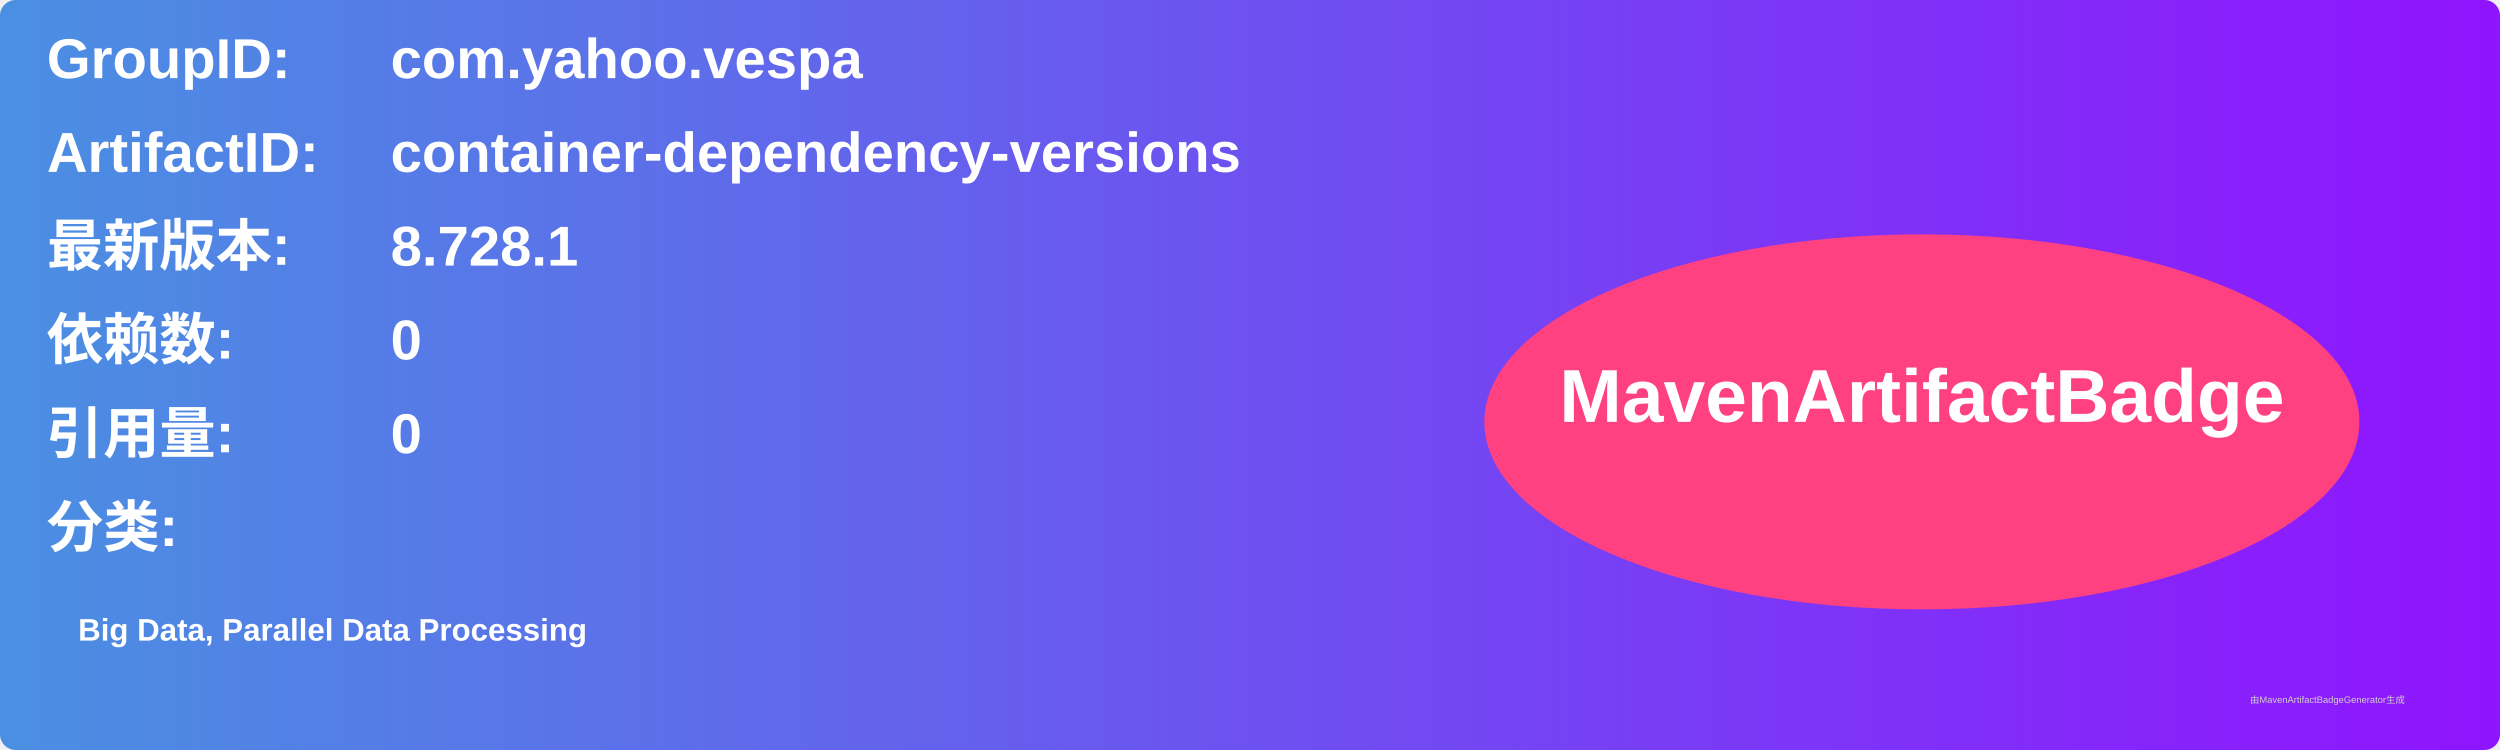
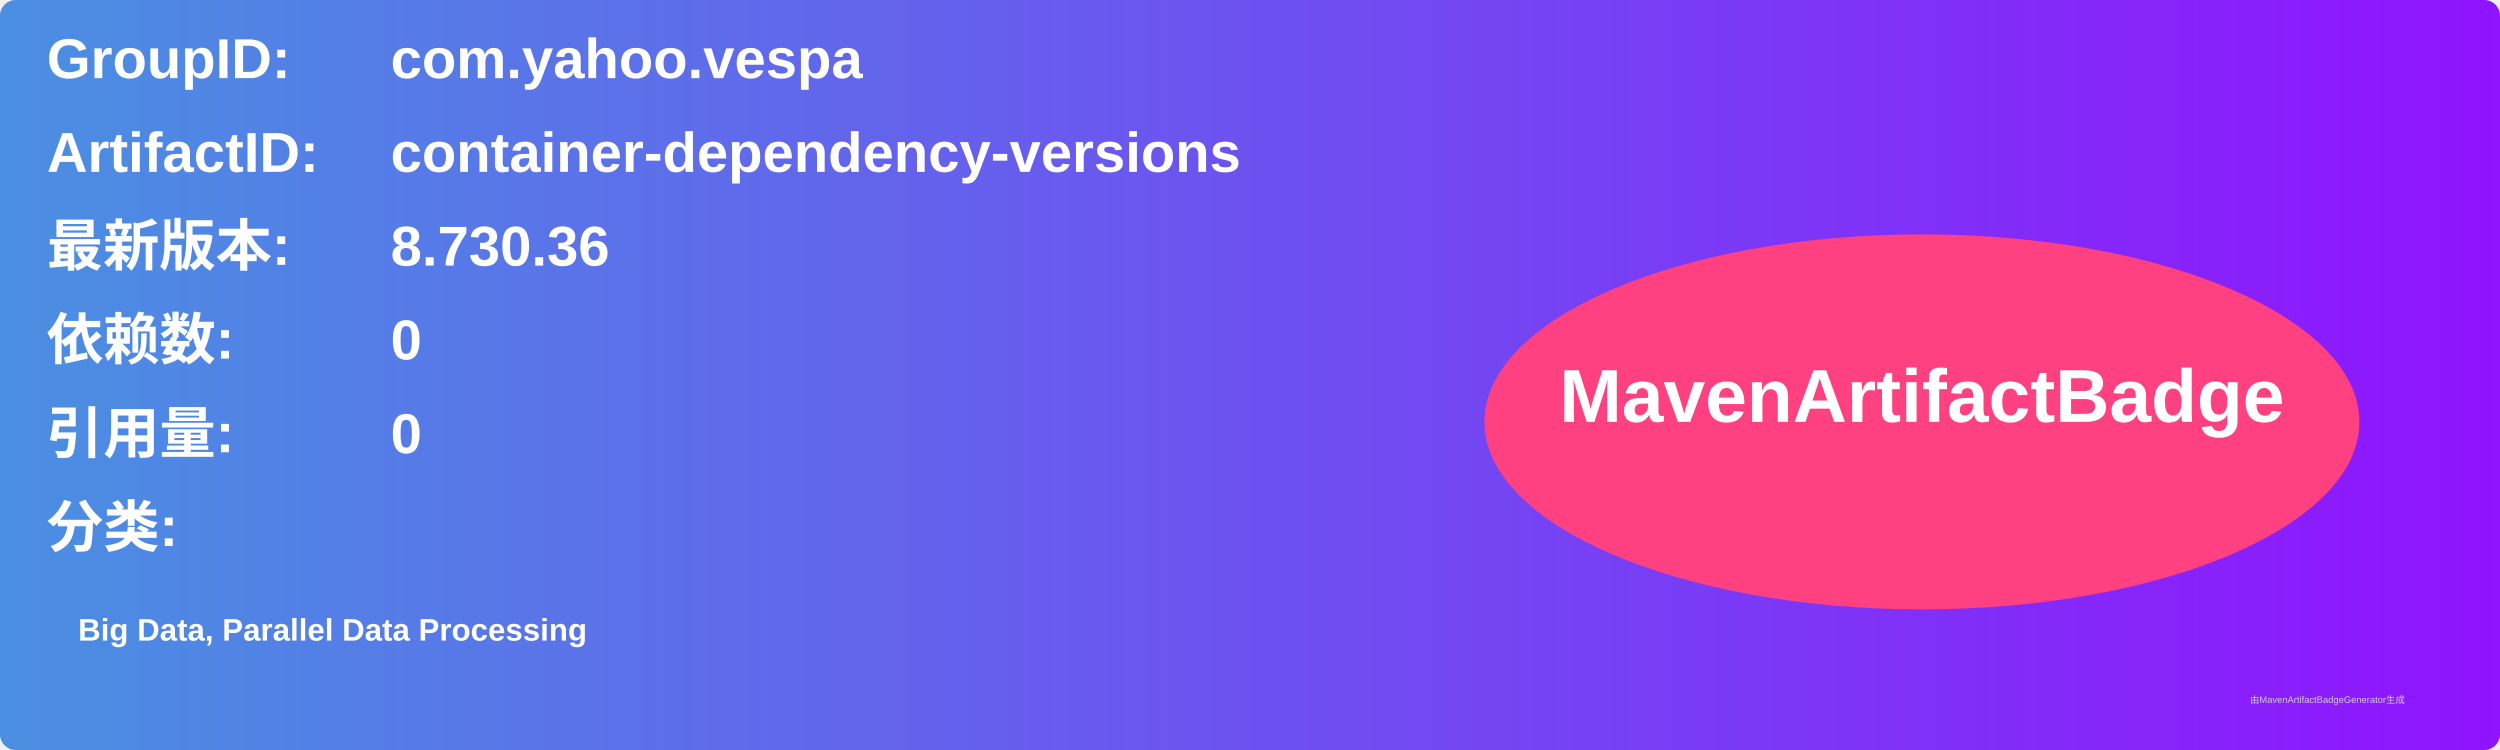
<svg xmlns="http://www.w3.org/2000/svg" width="800" height="240" viewBox="0 0 800 240">
  <linearGradient id="grad" x1="0%" y1="0%" x2="100%" y2="0%">
    <stop offset="0%" stop-color="#4a90e2" />
    <stop offset="100%" stop-color="#9013fe" />
  </linearGradient>
  <rect width="100%" height="100%" rx="5" ry="5" fill="url(#grad)" />
  <g transform="translate(15, 15)">
    <text x="0" y="10" font-family="Arial" font-size="18" fill="white" font-weight="bold" width="260">GroupID:</text>
    <text x="110" y="10" font-family="Arial" font-size="18" fill="white" font-weight="bold" width="460">com.yahoo.vespa</text>
    <text x="0" y="40" font-family="Arial" font-size="18" fill="white" font-weight="bold" width="260">ArtifactID:</text>
    <text x="110" y="40" font-family="Arial" font-size="18" fill="white" font-weight="bold" width="460">container-dependency-versions</text>
    <text x="0" y="70" font-family="Arial" font-size="18" fill="white" font-weight="bold">最新版本:</text>
    <text x="110" y="70" font-family="Arial" font-size="18" fill="white" font-weight="bold">
-       <tspan font-weight="bold">8.728.1</tspan>
+       <tspan font-weight="bold">8.730.36</tspan>
    </text>
    <text x="0" y="100" font-family="Arial" font-size="18" fill="white" font-weight="bold">依赖数: </text>
    <text x="110" y="100" font-family="Arial" font-size="18" fill="white">
      <tspan font-weight="bold">0</tspan>
    </text>
    <text x="0" y="130" font-family="Arial" font-size="18" fill="white" font-weight="bold">引用量: </text>
    <text x="110" y="130" font-family="Arial" font-size="18" fill="white">
      <tspan font-weight="bold">0</tspan>
    </text>
    <text x="0" y="160" font-family="Arial" font-size="18" fill="white" font-weight="bold">分类:</text>
    <text x="10" y="190" font-family="Arial" font-size="10" fill="white">
      <tspan font-weight="bold">Big Data, Parallel Data Processing</tspan>
    </text>
    <ellipse cx="600" cy="120" rx="140" ry="60" fill="#ff4081" />
    <text x="600" y="120" text-anchor="middle" font-family="Arial" font-size="24" fill="white" font-weight="bold">MavenArtifactBadge</text>
  </g>
  <text x="720" y="225" font-family="Arial" font-size="3" fill="#d0d0d0">由MavenArtifactBadgeGenerator生成</text>
</svg>
